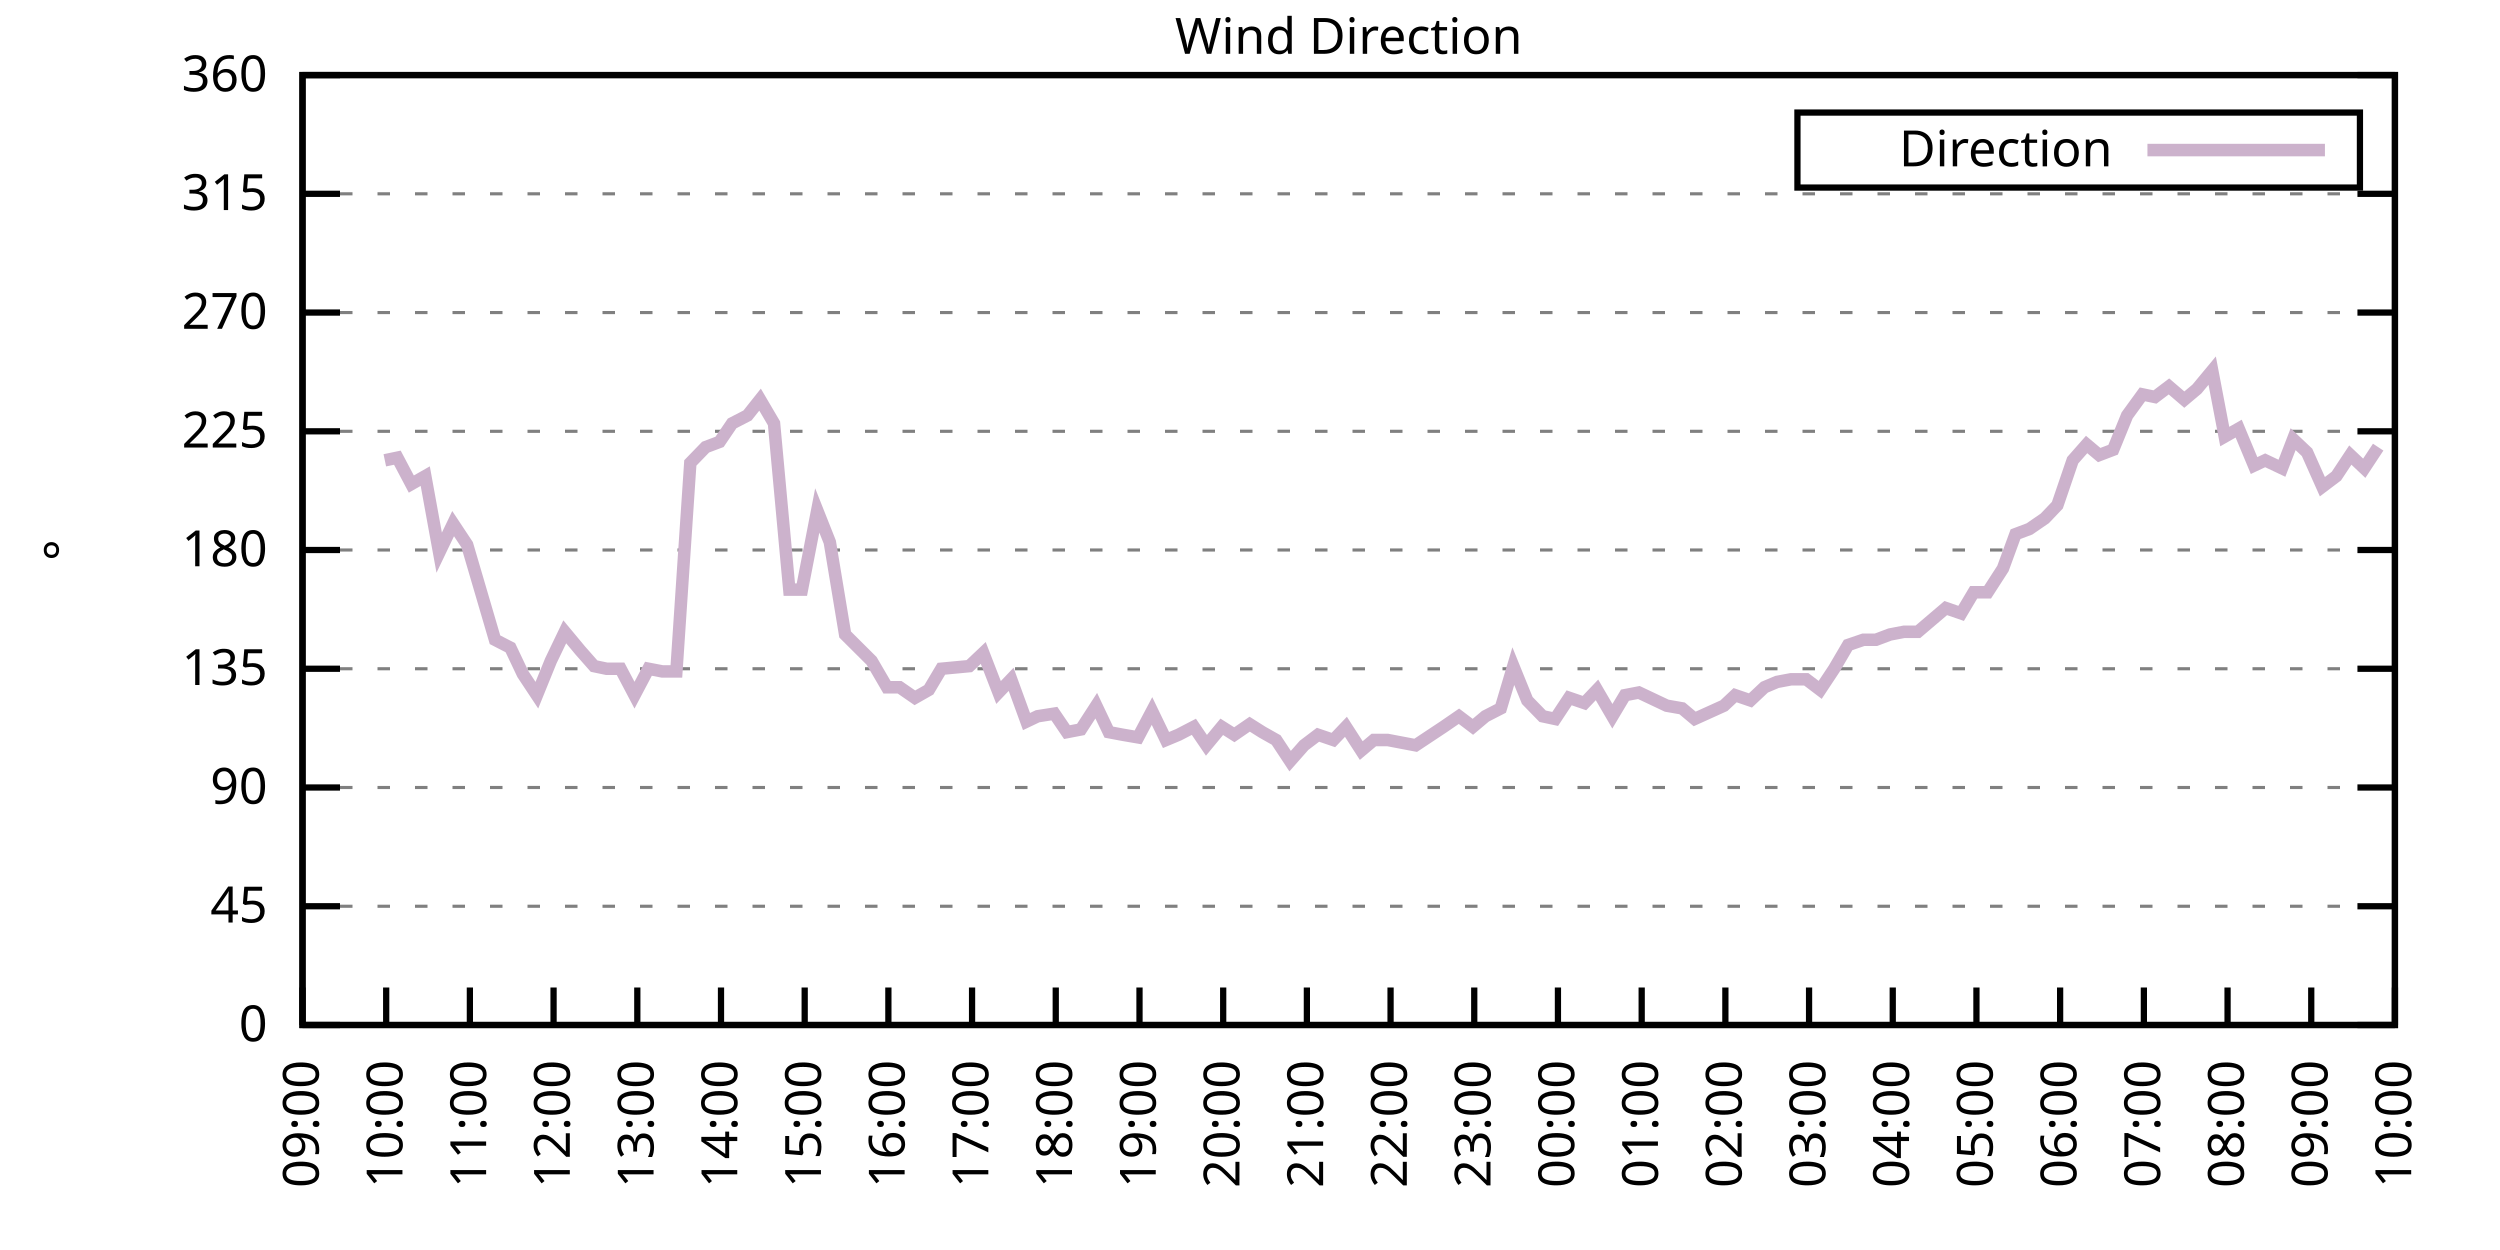
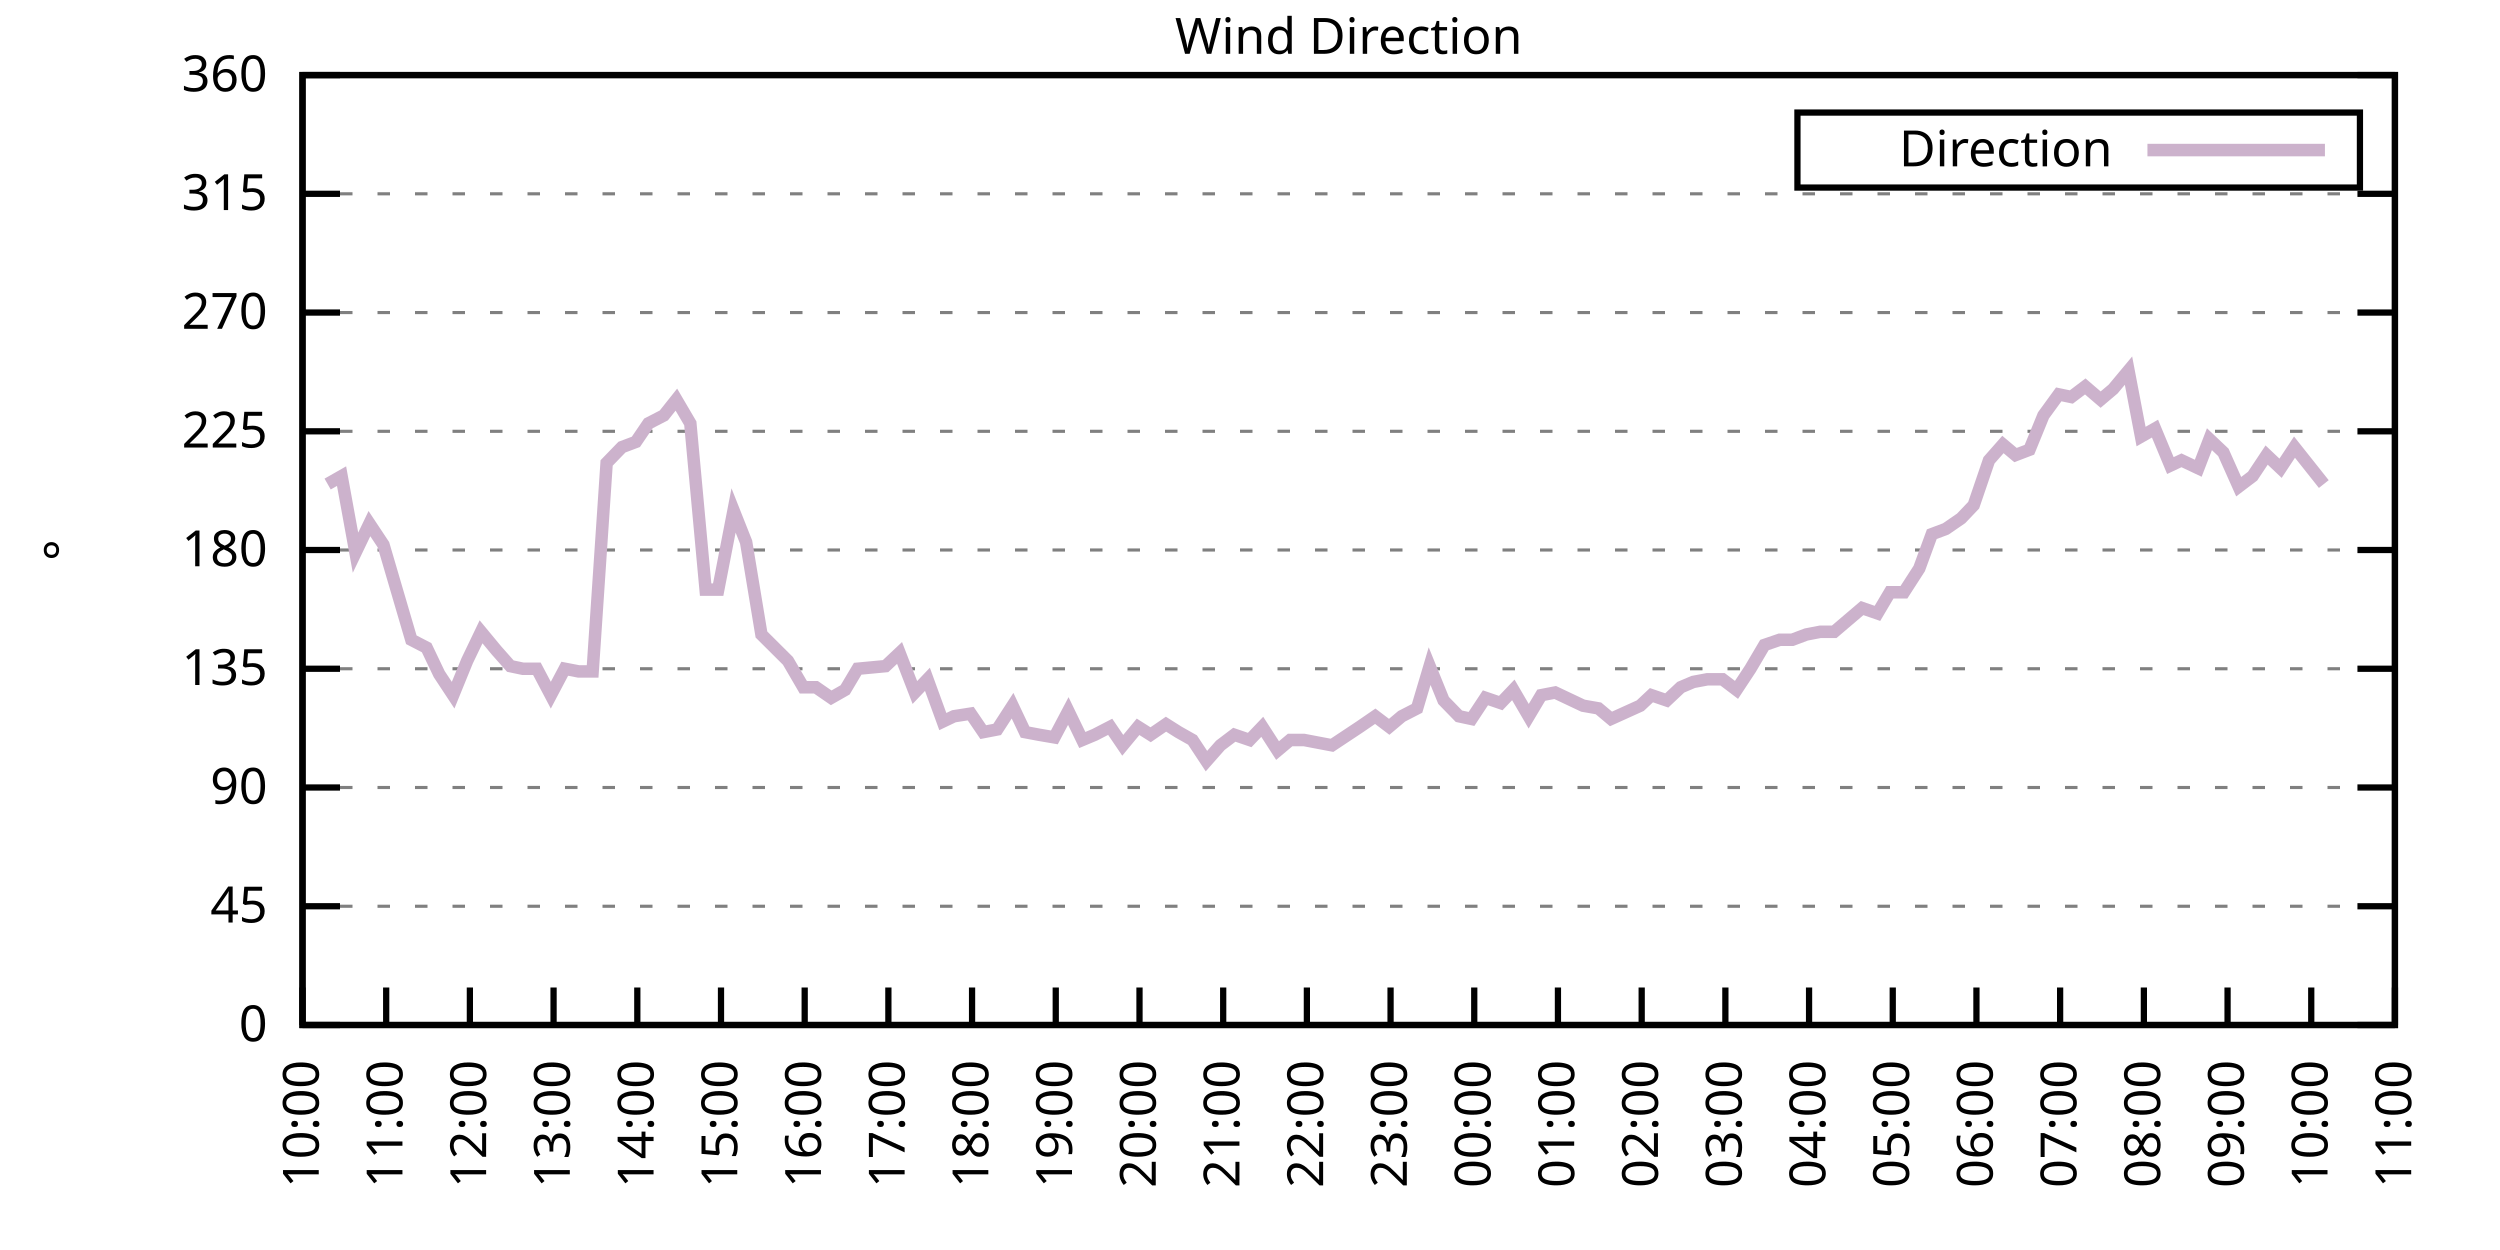
<svg xmlns="http://www.w3.org/2000/svg" xmlns:xlink="http://www.w3.org/1999/xlink" width="400" height="200" viewBox="0 0 400 200">
  <g id="gnuplot_canvas">
    <rect x="0" y="0" width="400" height="200" fill="none" />
    <defs>
      <circle id="gpDot" r="0.5" stroke-width="0.5" stroke="currentColor" />
      <path id="gpPt0" stroke-width="0.333" stroke="currentColor" d="M-1,0 h2 M0,-1 v2" />
      <path id="gpPt1" stroke-width="0.333" stroke="currentColor" d="M-1,-1 L1,1 M1,-1 L-1,1" />
      <path id="gpPt2" stroke-width="0.333" stroke="currentColor" d="M-1,0 L1,0 M0,-1 L0,1 M-1,-1 L1,1 M-1,1 L1,-1" />
      <rect id="gpPt3" stroke-width="0.333" stroke="currentColor" x="-1" y="-1" width="2" height="2" />
      <rect id="gpPt4" stroke-width="0.333" stroke="currentColor" fill="currentColor" x="-1" y="-1" width="2" height="2" />
      <circle id="gpPt5" stroke-width="0.333" stroke="currentColor" cx="0" cy="0" r="1" />
      <use xlink:href="#gpPt5" id="gpPt6" fill="currentColor" stroke="none" />
      <path id="gpPt7" stroke-width="0.333" stroke="currentColor" d="M0,-1.33 L-1.33,0.67 L1.33,0.67 z" />
      <use xlink:href="#gpPt7" id="gpPt8" fill="currentColor" stroke="none" />
      <use xlink:href="#gpPt7" id="gpPt9" stroke="currentColor" transform="rotate(180)" />
      <use xlink:href="#gpPt9" id="gpPt10" fill="currentColor" stroke="none" />
      <use xlink:href="#gpPt3" id="gpPt11" stroke="currentColor" transform="rotate(45)" />
      <use xlink:href="#gpPt11" id="gpPt12" fill="currentColor" stroke="none" />
      <path id="gpPt13" stroke-width="0.333" stroke="currentColor" d="M0,1.330 L1.265,0.411 L0.782,-1.067 L-0.782,-1.076 L-1.265,0.411 z" />
      <use xlink:href="#gpPt13" id="gpPt14" fill="currentColor" stroke="none" />
      <filter id="textbox" filterUnits="objectBoundingBox" x="0" y="0" height="1" width="1">
        <feFlood flood-color="white" flood-opacity="1" result="bgnd" />
        <feComposite in="SourceGraphic" in2="bgnd" operator="atop" />
      </filter>
      <filter id="greybox" filterUnits="objectBoundingBox" x="0" y="0" height="1" width="1">
        <feFlood flood-color="lightgrey" flood-opacity="1" result="grey" />
        <feComposite in="SourceGraphic" in2="grey" operator="atop" />
      </filter>
    </defs>
    <g fill="none" color="white" stroke="currentColor" stroke-width="1.00" stroke-linecap="butt" stroke-linejoin="miter">
</g>
    <g fill="none" color="black" stroke="currentColor" stroke-width="1.00" stroke-linecap="butt" stroke-linejoin="miter">
      <g stroke="none" shape-rendering="crispEdges">
        <polygon fill="rgb(255, 255, 255)" points="48.40,164.00 383.18,164.00 383.18,12.02 48.40,12.02 " />
      </g>
    </g>
    <g fill="none" color="black" stroke="currentColor" stroke-width="1.00" stroke-linecap="butt" stroke-linejoin="miter">
</g>
    <g fill="none" color="black" stroke="black" stroke-width="0.50" stroke-linecap="butt" stroke-linejoin="miter">
</g>
    <g fill="none" color="gray" stroke="currentColor" stroke-width="0.50" stroke-linecap="butt" stroke-linejoin="miter">
      <path stroke="gray" stroke-dasharray="2,4" class="gridline" d="M48.40,164.00 L383.19,164.00  " />
    </g>
    <g fill="none" color="gray" stroke="gray" stroke-width="1.00" stroke-linecap="butt" stroke-linejoin="miter">
</g>
    <g fill="none" color="black" stroke="currentColor" stroke-width="1.00" stroke-linecap="butt" stroke-linejoin="miter">
      <path stroke="black" d="M48.40,164.00 L54.40,164.00 M383.19,164.00 L377.19,164.00  " />
      <g transform="translate(42.80,166.60)" stroke="none" fill="black" font-family="Sans" font-size="8.00" text-anchor="end">
        <text>
          <tspan font-family="Sans"> 0</tspan>
        </text>
      </g>
    </g>
    <g fill="none" color="black" stroke="currentColor" stroke-width="1.00" stroke-linecap="butt" stroke-linejoin="miter">
</g>
    <g fill="none" color="black" stroke="black" stroke-width="0.50" stroke-linecap="butt" stroke-linejoin="miter">
</g>
    <g fill="none" color="gray" stroke="currentColor" stroke-width="0.50" stroke-linecap="butt" stroke-linejoin="miter">
      <path stroke="gray" stroke-dasharray="2,4" class="gridline" d="M48.40,145.00 L383.19,145.00  " />
    </g>
    <g fill="none" color="gray" stroke="gray" stroke-width="1.00" stroke-linecap="butt" stroke-linejoin="miter">
</g>
    <g fill="none" color="black" stroke="currentColor" stroke-width="1.00" stroke-linecap="butt" stroke-linejoin="miter">
      <path stroke="black" d="M48.40,145.00 L54.40,145.00 M383.19,145.00 L377.19,145.00  " />
      <g transform="translate(42.80,147.60)" stroke="none" fill="black" font-family="Sans" font-size="8.00" text-anchor="end">
        <text>
          <tspan font-family="Sans"> 45</tspan>
        </text>
      </g>
    </g>
    <g fill="none" color="black" stroke="currentColor" stroke-width="1.00" stroke-linecap="butt" stroke-linejoin="miter">
</g>
    <g fill="none" color="black" stroke="black" stroke-width="0.50" stroke-linecap="butt" stroke-linejoin="miter">
</g>
    <g fill="none" color="gray" stroke="currentColor" stroke-width="0.50" stroke-linecap="butt" stroke-linejoin="miter">
      <path stroke="gray" stroke-dasharray="2,4" class="gridline" d="M48.40,126.00 L383.19,126.00  " />
    </g>
    <g fill="none" color="gray" stroke="gray" stroke-width="1.00" stroke-linecap="butt" stroke-linejoin="miter">
</g>
    <g fill="none" color="black" stroke="currentColor" stroke-width="1.00" stroke-linecap="butt" stroke-linejoin="miter">
      <path stroke="black" d="M48.40,126.00 L54.40,126.00 M383.19,126.00 L377.19,126.00  " />
      <g transform="translate(42.80,128.60)" stroke="none" fill="black" font-family="Sans" font-size="8.00" text-anchor="end">
        <text>
          <tspan font-family="Sans"> 90</tspan>
        </text>
      </g>
    </g>
    <g fill="none" color="black" stroke="currentColor" stroke-width="1.00" stroke-linecap="butt" stroke-linejoin="miter">
</g>
    <g fill="none" color="black" stroke="black" stroke-width="0.50" stroke-linecap="butt" stroke-linejoin="miter">
</g>
    <g fill="none" color="gray" stroke="currentColor" stroke-width="0.50" stroke-linecap="butt" stroke-linejoin="miter">
      <path stroke="gray" stroke-dasharray="2,4" class="gridline" d="M48.40,107.00 L383.19,107.00  " />
    </g>
    <g fill="none" color="gray" stroke="gray" stroke-width="1.00" stroke-linecap="butt" stroke-linejoin="miter">
</g>
    <g fill="none" color="black" stroke="currentColor" stroke-width="1.00" stroke-linecap="butt" stroke-linejoin="miter">
      <path stroke="black" d="M48.40,107.00 L54.40,107.00 M383.19,107.00 L377.19,107.00  " />
      <g transform="translate(42.80,109.60)" stroke="none" fill="black" font-family="Sans" font-size="8.00" text-anchor="end">
        <text>
          <tspan font-family="Sans"> 135</tspan>
        </text>
      </g>
    </g>
    <g fill="none" color="black" stroke="currentColor" stroke-width="1.00" stroke-linecap="butt" stroke-linejoin="miter">
</g>
    <g fill="none" color="black" stroke="black" stroke-width="0.50" stroke-linecap="butt" stroke-linejoin="miter">
</g>
    <g fill="none" color="gray" stroke="currentColor" stroke-width="0.50" stroke-linecap="butt" stroke-linejoin="miter">
      <path stroke="gray" stroke-dasharray="2,4" class="gridline" d="M48.40,88.00 L383.19,88.00  " />
    </g>
    <g fill="none" color="gray" stroke="gray" stroke-width="1.00" stroke-linecap="butt" stroke-linejoin="miter">
</g>
    <g fill="none" color="black" stroke="currentColor" stroke-width="1.00" stroke-linecap="butt" stroke-linejoin="miter">
      <path stroke="black" d="M48.40,88.00 L54.40,88.00 M383.19,88.00 L377.19,88.00  " />
      <g transform="translate(42.80,90.60)" stroke="none" fill="black" font-family="Sans" font-size="8.00" text-anchor="end">
        <text>
          <tspan font-family="Sans"> 180</tspan>
        </text>
      </g>
    </g>
    <g fill="none" color="black" stroke="currentColor" stroke-width="1.00" stroke-linecap="butt" stroke-linejoin="miter">
</g>
    <g fill="none" color="black" stroke="black" stroke-width="0.50" stroke-linecap="butt" stroke-linejoin="miter">
</g>
    <g fill="none" color="gray" stroke="currentColor" stroke-width="0.50" stroke-linecap="butt" stroke-linejoin="miter">
      <path stroke="gray" stroke-dasharray="2,4" class="gridline" d="M48.40,69.01 L383.19,69.01  " />
    </g>
    <g fill="none" color="gray" stroke="gray" stroke-width="1.00" stroke-linecap="butt" stroke-linejoin="miter">
</g>
    <g fill="none" color="black" stroke="currentColor" stroke-width="1.00" stroke-linecap="butt" stroke-linejoin="miter">
      <path stroke="black" d="M48.40,69.01 L54.40,69.01 M383.19,69.01 L377.19,69.01  " />
      <g transform="translate(42.80,71.61)" stroke="none" fill="black" font-family="Sans" font-size="8.00" text-anchor="end">
        <text>
          <tspan font-family="Sans"> 225</tspan>
        </text>
      </g>
    </g>
    <g fill="none" color="black" stroke="currentColor" stroke-width="1.00" stroke-linecap="butt" stroke-linejoin="miter">
</g>
    <g fill="none" color="black" stroke="black" stroke-width="0.50" stroke-linecap="butt" stroke-linejoin="miter">
</g>
    <g fill="none" color="gray" stroke="currentColor" stroke-width="0.50" stroke-linecap="butt" stroke-linejoin="miter">
      <path stroke="gray" stroke-dasharray="2,4" class="gridline" d="M48.40,50.01 L383.19,50.01  " />
    </g>
    <g fill="none" color="gray" stroke="gray" stroke-width="1.00" stroke-linecap="butt" stroke-linejoin="miter">
</g>
    <g fill="none" color="black" stroke="currentColor" stroke-width="1.00" stroke-linecap="butt" stroke-linejoin="miter">
      <path stroke="black" d="M48.40,50.01 L54.40,50.01 M383.19,50.01 L377.19,50.01  " />
      <g transform="translate(42.80,52.61)" stroke="none" fill="black" font-family="Sans" font-size="8.00" text-anchor="end">
        <text>
          <tspan font-family="Sans"> 270</tspan>
        </text>
      </g>
    </g>
    <g fill="none" color="black" stroke="currentColor" stroke-width="1.00" stroke-linecap="butt" stroke-linejoin="miter">
</g>
    <g fill="none" color="black" stroke="black" stroke-width="0.50" stroke-linecap="butt" stroke-linejoin="miter">
</g>
    <g fill="none" color="gray" stroke="currentColor" stroke-width="0.50" stroke-linecap="butt" stroke-linejoin="miter">
      <path stroke="gray" stroke-dasharray="2,4" class="gridline" d="M48.40,31.01 L383.19,31.01  " />
    </g>
    <g fill="none" color="gray" stroke="gray" stroke-width="1.00" stroke-linecap="butt" stroke-linejoin="miter">
</g>
    <g fill="none" color="black" stroke="currentColor" stroke-width="1.00" stroke-linecap="butt" stroke-linejoin="miter">
      <path stroke="black" d="M48.40,31.01 L54.40,31.01 M383.19,31.01 L377.19,31.01  " />
      <g transform="translate(42.80,33.61)" stroke="none" fill="black" font-family="Sans" font-size="8.00" text-anchor="end">
        <text>
          <tspan font-family="Sans"> 315</tspan>
        </text>
      </g>
    </g>
    <g fill="none" color="black" stroke="currentColor" stroke-width="1.00" stroke-linecap="butt" stroke-linejoin="miter">
</g>
    <g fill="none" color="black" stroke="black" stroke-width="0.50" stroke-linecap="butt" stroke-linejoin="miter">
</g>
    <g fill="none" color="gray" stroke="currentColor" stroke-width="0.50" stroke-linecap="butt" stroke-linejoin="miter">
      <path stroke="gray" stroke-dasharray="2,4" class="gridline" d="M48.40,12.01 L383.19,12.01  " />
    </g>
    <g fill="none" color="gray" stroke="gray" stroke-width="1.00" stroke-linecap="butt" stroke-linejoin="miter">
</g>
    <g fill="none" color="black" stroke="currentColor" stroke-width="1.00" stroke-linecap="butt" stroke-linejoin="miter">
      <path stroke="black" d="M48.40,12.01 L54.40,12.01 M383.19,12.01 L377.19,12.01  " />
      <g transform="translate(42.80,14.61)" stroke="none" fill="black" font-family="Sans" font-size="8.00" text-anchor="end">
        <text>
          <tspan font-family="Sans"> 360</tspan>
        </text>
      </g>
    </g>
    <g fill="none" color="black" stroke="currentColor" stroke-width="1.00" stroke-linecap="butt" stroke-linejoin="miter">
      <path stroke="black" d="M48.40,164.00 L48.40,158.00  " />
      <g transform="translate(51.00,169.60) rotate(270.00)" stroke="none" fill="black" font-family="Sans" font-size="8.00" text-anchor="end">
        <text>
-           <tspan font-family="Sans">09:00</tspan>
+           <tspan font-family="Sans">10:00</tspan>
        </text>
      </g>
    </g>
    <g fill="none" color="black" stroke="currentColor" stroke-width="1.00" stroke-linecap="butt" stroke-linejoin="miter">
      <path stroke="black" d="M61.79,164.00 L61.79,158.00  " />
      <g transform="translate(64.39,169.60) rotate(270.00)" stroke="none" fill="black" font-family="Sans" font-size="8.00" text-anchor="end">
        <text>
-           <tspan font-family="Sans">10:00</tspan>
+           <tspan font-family="Sans">11:00</tspan>
        </text>
      </g>
    </g>
    <g fill="none" color="black" stroke="currentColor" stroke-width="1.00" stroke-linecap="butt" stroke-linejoin="miter">
      <path stroke="black" d="M75.18,164.00 L75.18,158.00  " />
      <g transform="translate(77.78,169.60) rotate(270.00)" stroke="none" fill="black" font-family="Sans" font-size="8.00" text-anchor="end">
        <text>
-           <tspan font-family="Sans">11:00</tspan>
+           <tspan font-family="Sans">12:00</tspan>
        </text>
      </g>
    </g>
    <g fill="none" color="black" stroke="currentColor" stroke-width="1.00" stroke-linecap="butt" stroke-linejoin="miter">
      <path stroke="black" d="M88.57,164.00 L88.57,158.00  " />
      <g transform="translate(91.17,169.60) rotate(270.00)" stroke="none" fill="black" font-family="Sans" font-size="8.00" text-anchor="end">
        <text>
-           <tspan font-family="Sans">12:00</tspan>
+           <tspan font-family="Sans">13:00</tspan>
        </text>
      </g>
    </g>
    <g fill="none" color="black" stroke="currentColor" stroke-width="1.00" stroke-linecap="butt" stroke-linejoin="miter">
      <path stroke="black" d="M101.97,164.00 L101.97,158.00  " />
      <g transform="translate(104.57,169.60) rotate(270.00)" stroke="none" fill="black" font-family="Sans" font-size="8.00" text-anchor="end">
        <text>
-           <tspan font-family="Sans">13:00</tspan>
+           <tspan font-family="Sans">14:00</tspan>
        </text>
      </g>
    </g>
    <g fill="none" color="black" stroke="currentColor" stroke-width="1.00" stroke-linecap="butt" stroke-linejoin="miter">
      <path stroke="black" d="M115.36,164.00 L115.36,158.00  " />
      <g transform="translate(117.96,169.60) rotate(270.00)" stroke="none" fill="black" font-family="Sans" font-size="8.00" text-anchor="end">
        <text>
-           <tspan font-family="Sans">14:00</tspan>
+           <tspan font-family="Sans">15:00</tspan>
        </text>
      </g>
    </g>
    <g fill="none" color="black" stroke="currentColor" stroke-width="1.00" stroke-linecap="butt" stroke-linejoin="miter">
      <path stroke="black" d="M128.75,164.00 L128.75,158.00  " />
      <g transform="translate(131.35,169.60) rotate(270.00)" stroke="none" fill="black" font-family="Sans" font-size="8.00" text-anchor="end">
        <text>
-           <tspan font-family="Sans">15:00</tspan>
+           <tspan font-family="Sans">16:00</tspan>
        </text>
      </g>
    </g>
    <g fill="none" color="black" stroke="currentColor" stroke-width="1.00" stroke-linecap="butt" stroke-linejoin="miter">
      <path stroke="black" d="M142.14,164.00 L142.14,158.00  " />
      <g transform="translate(144.74,169.60) rotate(270.00)" stroke="none" fill="black" font-family="Sans" font-size="8.00" text-anchor="end">
        <text>
-           <tspan font-family="Sans">16:00</tspan>
+           <tspan font-family="Sans">17:00</tspan>
        </text>
      </g>
    </g>
    <g fill="none" color="black" stroke="currentColor" stroke-width="1.00" stroke-linecap="butt" stroke-linejoin="miter">
      <path stroke="black" d="M155.53,164.00 L155.53,158.00  " />
      <g transform="translate(158.13,169.60) rotate(270.00)" stroke="none" fill="black" font-family="Sans" font-size="8.00" text-anchor="end">
        <text>
-           <tspan font-family="Sans">17:00</tspan>
+           <tspan font-family="Sans">18:00</tspan>
        </text>
      </g>
    </g>
    <g fill="none" color="black" stroke="currentColor" stroke-width="1.00" stroke-linecap="butt" stroke-linejoin="miter">
      <path stroke="black" d="M168.92,164.00 L168.92,158.00  " />
      <g transform="translate(171.52,169.60) rotate(270.00)" stroke="none" fill="black" font-family="Sans" font-size="8.00" text-anchor="end">
        <text>
-           <tspan font-family="Sans">18:00</tspan>
+           <tspan font-family="Sans">19:00</tspan>
        </text>
      </g>
    </g>
    <g fill="none" color="black" stroke="currentColor" stroke-width="1.00" stroke-linecap="butt" stroke-linejoin="miter">
      <path stroke="black" d="M182.32,164.00 L182.32,158.00  " />
      <g transform="translate(184.92,169.60) rotate(270.00)" stroke="none" fill="black" font-family="Sans" font-size="8.00" text-anchor="end">
        <text>
-           <tspan font-family="Sans">19:00</tspan>
+           <tspan font-family="Sans">20:00</tspan>
        </text>
      </g>
    </g>
    <g fill="none" color="black" stroke="currentColor" stroke-width="1.00" stroke-linecap="butt" stroke-linejoin="miter">
      <path stroke="black" d="M195.71,164.00 L195.71,158.00  " />
      <g transform="translate(198.31,169.60) rotate(270.00)" stroke="none" fill="black" font-family="Sans" font-size="8.00" text-anchor="end">
        <text>
-           <tspan font-family="Sans">20:00</tspan>
+           <tspan font-family="Sans">21:00</tspan>
        </text>
      </g>
    </g>
    <g fill="none" color="black" stroke="currentColor" stroke-width="1.00" stroke-linecap="butt" stroke-linejoin="miter">
      <path stroke="black" d="M209.10,164.00 L209.10,158.00  " />
      <g transform="translate(211.70,169.60) rotate(270.00)" stroke="none" fill="black" font-family="Sans" font-size="8.00" text-anchor="end">
        <text>
-           <tspan font-family="Sans">21:00</tspan>
+           <tspan font-family="Sans">22:00</tspan>
        </text>
      </g>
    </g>
    <g fill="none" color="black" stroke="currentColor" stroke-width="1.00" stroke-linecap="butt" stroke-linejoin="miter">
      <path stroke="black" d="M222.49,164.00 L222.49,158.00  " />
      <g transform="translate(225.09,169.60) rotate(270.00)" stroke="none" fill="black" font-family="Sans" font-size="8.00" text-anchor="end">
        <text>
-           <tspan font-family="Sans">22:00</tspan>
+           <tspan font-family="Sans">23:00</tspan>
        </text>
      </g>
    </g>
    <g fill="none" color="black" stroke="currentColor" stroke-width="1.00" stroke-linecap="butt" stroke-linejoin="miter">
      <path stroke="black" d="M235.88,164.00 L235.88,158.00  " />
      <g transform="translate(238.48,169.60) rotate(270.00)" stroke="none" fill="black" font-family="Sans" font-size="8.00" text-anchor="end">
        <text>
-           <tspan font-family="Sans">23:00</tspan>
+           <tspan font-family="Sans">00:00</tspan>
        </text>
      </g>
    </g>
    <g fill="none" color="black" stroke="currentColor" stroke-width="1.00" stroke-linecap="butt" stroke-linejoin="miter">
      <path stroke="black" d="M249.27,164.00 L249.27,158.00  " />
      <g transform="translate(251.87,169.60) rotate(270.00)" stroke="none" fill="black" font-family="Sans" font-size="8.00" text-anchor="end">
        <text>
-           <tspan font-family="Sans">00:00</tspan>
+           <tspan font-family="Sans">01:00</tspan>
        </text>
      </g>
    </g>
    <g fill="none" color="black" stroke="currentColor" stroke-width="1.00" stroke-linecap="butt" stroke-linejoin="miter">
      <path stroke="black" d="M262.67,164.00 L262.67,158.00  " />
      <g transform="translate(265.27,169.60) rotate(270.00)" stroke="none" fill="black" font-family="Sans" font-size="8.00" text-anchor="end">
        <text>
-           <tspan font-family="Sans">01:00</tspan>
+           <tspan font-family="Sans">02:00</tspan>
        </text>
      </g>
    </g>
    <g fill="none" color="black" stroke="currentColor" stroke-width="1.00" stroke-linecap="butt" stroke-linejoin="miter">
      <path stroke="black" d="M276.06,164.00 L276.06,158.00  " />
      <g transform="translate(278.66,169.60) rotate(270.00)" stroke="none" fill="black" font-family="Sans" font-size="8.00" text-anchor="end">
        <text>
-           <tspan font-family="Sans">02:00</tspan>
+           <tspan font-family="Sans">03:00</tspan>
        </text>
      </g>
    </g>
    <g fill="none" color="black" stroke="currentColor" stroke-width="1.00" stroke-linecap="butt" stroke-linejoin="miter">
      <path stroke="black" d="M289.45,164.00 L289.45,158.00  " />
      <g transform="translate(292.05,169.60) rotate(270.00)" stroke="none" fill="black" font-family="Sans" font-size="8.00" text-anchor="end">
        <text>
-           <tspan font-family="Sans">03:00</tspan>
+           <tspan font-family="Sans">04:00</tspan>
        </text>
      </g>
    </g>
    <g fill="none" color="black" stroke="currentColor" stroke-width="1.00" stroke-linecap="butt" stroke-linejoin="miter">
      <path stroke="black" d="M302.84,164.00 L302.84,158.00  " />
      <g transform="translate(305.44,169.60) rotate(270.00)" stroke="none" fill="black" font-family="Sans" font-size="8.00" text-anchor="end">
        <text>
-           <tspan font-family="Sans">04:00</tspan>
+           <tspan font-family="Sans">05:00</tspan>
        </text>
      </g>
    </g>
    <g fill="none" color="black" stroke="currentColor" stroke-width="1.00" stroke-linecap="butt" stroke-linejoin="miter">
      <path stroke="black" d="M316.23,164.00 L316.23,158.00  " />
      <g transform="translate(318.83,169.60) rotate(270.00)" stroke="none" fill="black" font-family="Sans" font-size="8.00" text-anchor="end">
        <text>
-           <tspan font-family="Sans">05:00</tspan>
+           <tspan font-family="Sans">06:00</tspan>
        </text>
      </g>
    </g>
    <g fill="none" color="black" stroke="currentColor" stroke-width="1.00" stroke-linecap="butt" stroke-linejoin="miter">
      <path stroke="black" d="M329.62,164.00 L329.62,158.00  " />
      <g transform="translate(332.22,169.60) rotate(270.00)" stroke="none" fill="black" font-family="Sans" font-size="8.00" text-anchor="end">
        <text>
-           <tspan font-family="Sans">06:00</tspan>
+           <tspan font-family="Sans">07:00</tspan>
        </text>
      </g>
    </g>
    <g fill="none" color="black" stroke="currentColor" stroke-width="1.00" stroke-linecap="butt" stroke-linejoin="miter">
      <path stroke="black" d="M343.02,164.00 L343.02,158.00  " />
      <g transform="translate(345.62,169.60) rotate(270.00)" stroke="none" fill="black" font-family="Sans" font-size="8.00" text-anchor="end">
        <text>
-           <tspan font-family="Sans">07:00</tspan>
+           <tspan font-family="Sans">08:00</tspan>
        </text>
      </g>
    </g>
    <g fill="none" color="black" stroke="currentColor" stroke-width="1.00" stroke-linecap="butt" stroke-linejoin="miter">
      <path stroke="black" d="M356.41,164.00 L356.41,158.00  " />
      <g transform="translate(359.01,169.60) rotate(270.00)" stroke="none" fill="black" font-family="Sans" font-size="8.00" text-anchor="end">
        <text>
-           <tspan font-family="Sans">08:00</tspan>
+           <tspan font-family="Sans">09:00</tspan>
        </text>
      </g>
    </g>
    <g fill="none" color="black" stroke="currentColor" stroke-width="1.00" stroke-linecap="butt" stroke-linejoin="miter">
      <path stroke="black" d="M369.80,164.00 L369.80,158.00  " />
      <g transform="translate(372.40,169.60) rotate(270.00)" stroke="none" fill="black" font-family="Sans" font-size="8.00" text-anchor="end">
        <text>
-           <tspan font-family="Sans">09:00</tspan>
+           <tspan font-family="Sans">10:00</tspan>
        </text>
      </g>
    </g>
    <g fill="none" color="black" stroke="currentColor" stroke-width="1.00" stroke-linecap="butt" stroke-linejoin="miter">
      <path stroke="black" d="M383.19,164.00 L383.19,158.00  " />
      <g transform="translate(385.79,169.60) rotate(270.00)" stroke="none" fill="black" font-family="Sans" font-size="8.00" text-anchor="end">
        <text>
-           <tspan font-family="Sans">10:00</tspan>
+           <tspan font-family="Sans">11:00</tspan>
        </text>
      </g>
    </g>
    <g fill="none" color="black" stroke="currentColor" stroke-width="1.00" stroke-linecap="butt" stroke-linejoin="miter">
</g>
    <g fill="none" color="black" stroke="currentColor" stroke-width="1.00" stroke-linecap="butt" stroke-linejoin="miter">
      <path stroke="black" d="M48.40,12.01 L48.40,164.00 L383.19,164.00 L383.19,12.01 L48.40,12.01 Z  " />
    </g>
    <g fill="none" color="black" stroke="currentColor" stroke-width="1.00" stroke-linecap="butt" stroke-linejoin="miter">
</g>
    <g fill="none" color="black" stroke="currentColor" stroke-width="1.00" stroke-linecap="butt" stroke-linejoin="miter">
      <path stroke="black" d="M287.59,30.01 L287.59,18.01 L377.59,18.01 L377.59,30.01 L287.59,30.01 Z  " />
    </g>
    <g id="Wind_direction_plot_1">
      <g fill="none" color="white" stroke="black" stroke-width="2.00" stroke-linecap="butt" stroke-linejoin="miter">
</g>
      <g fill="none" color="black" stroke="currentColor" stroke-width="2.00" stroke-linecap="butt" stroke-linejoin="miter">
        <g transform="translate(337.99,26.61)" stroke="none" fill="black" font-family="Sans" font-size="8.00" text-anchor="end">
          <text>
            <tspan font-family="Sans">Direction</tspan>
          </text>
        </g>
      </g>
      <g fill="none" color="black" stroke="currentColor" stroke-width="2.00" stroke-linecap="butt" stroke-linejoin="miter">
-         <path stroke="rgb(204, 178, 204)" d="M343.59,24.01 L371.99,24.01 M61.57,73.65 L63.58,73.23 L65.81,77.45 L68.04,76.18 L70.27,88.43 L72.50,83.78   L74.74,87.16 L76.97,94.76 L79.20,102.36 L81.66,103.63 L83.66,107.85 L85.90,111.23 L88.13,105.74 L90.36,101.09   L92.82,104.05 L95.05,106.58 L97.06,107.00 L99.29,107.00 L101.52,111.23 L103.75,107.00 L105.98,107.43 L108.22,107.43   L110.45,74.07 L112.90,71.54 L115.13,70.70 L117.14,67.74 L119.60,66.47 L121.61,63.94 L123.84,67.74 L126.29,94.34   L128.30,94.34 L130.76,81.67 L132.77,86.74 L135.22,101.52 L139.46,105.74 L141.92,109.96 L143.93,109.96 L146.38,111.65   L148.61,110.38 L150.62,107.00 L155.09,106.58 L157.32,104.47 L159.77,110.80 L161.78,108.69 L164.24,115.45 L166.02,114.60   L168.70,114.18 L170.71,117.14 L172.94,116.71 L175.40,112.91 L177.41,117.14 L179.64,117.56 L182.09,117.98 L184.32,113.76   L186.56,118.40 L188.57,117.56 L191.02,116.29 L193.03,119.25 L195.48,116.29 L197.49,117.56 L199.95,115.87 L201.96,117.14   L204.19,118.40 L206.42,121.78 L208.65,119.25 L210.88,117.56 L213.34,118.40 L215.35,116.29 L217.80,120.09 L219.81,118.40   L222.04,118.40 L226.51,119.25 L230.97,116.29 L233.43,114.60 L235.66,116.29 L237.67,114.60 L240.12,113.34 L242.13,106.58   L244.36,112.07 L246.82,114.60 L248.83,115.03 L251.06,111.65 L253.51,112.49 L255.52,110.38 L257.98,114.60 L259.99,111.23   L262.22,110.80 L266.68,112.91 L269.14,113.34 L271.15,115.03 L275.83,112.91 L277.62,111.23 L280.07,112.07 L282.31,109.96   L284.32,109.11 L286.55,108.69 L289.00,108.69 L291.23,110.38 L293.47,107.00 L295.70,103.20 L298.15,102.36 L300.16,102.36   L302.39,101.52 L304.63,101.09 L306.86,101.09 L311.32,97.29 L313.78,98.14 L315.79,94.76 L318.02,94.76 L320.47,90.96   L322.48,85.47 L324.71,84.63 L327.17,82.94 L329.18,80.83 L331.63,73.65 L333.86,71.12 L335.87,72.81 L338.10,71.96   L340.34,66.47 L342.79,63.10 L344.80,63.52 L347.03,61.83 L349.49,63.94 L351.50,62.25 L353.95,59.30 L355.96,69.85   L358.19,68.58 L360.65,74.49 L362.43,73.65 L365.11,74.92 L366.90,70.27 L369.13,72.38 L371.58,77.87 L373.82,76.18   L376.05,72.81 L378.28,74.92 L380.51,71.54  " />
+         <path stroke="rgb(204, 178, 204)" d="M343.59,24.01 L371.99,24.01 M52.42,77.45 L54.65,76.18 L56.88,88.43 L59.11,83.78 L61.35,87.16 L63.58,94.76   L65.81,102.36 L68.26,103.63 L70.27,107.85 L72.50,111.23 L74.74,105.74 L76.97,101.09 L79.42,104.05 L81.66,106.58   L83.66,107.00 L85.90,107.00 L88.13,111.23 L90.36,107.00 L92.59,107.43 L94.82,107.43 L97.06,74.07 L99.51,71.54   L101.74,70.70 L103.75,67.74 L106.21,66.47 L108.22,63.94 L110.45,67.74 L112.90,94.34 L114.91,94.34 L117.37,81.67   L119.38,86.74 L121.83,101.52 L126.07,105.74 L128.53,109.96 L130.54,109.96 L132.99,111.65 L135.22,110.38 L137.23,107.00   L141.69,106.58 L143.93,104.47 L146.38,110.80 L148.39,108.69 L150.85,115.45 L152.63,114.60 L155.31,114.18 L157.32,117.14   L159.55,116.71 L162.01,112.91 L164.01,117.14 L166.25,117.56 L168.70,117.98 L170.93,113.76 L173.17,118.40 L175.17,117.56   L177.63,116.29 L179.64,119.25 L182.09,116.29 L184.10,117.56 L186.56,115.87 L188.57,117.14 L190.80,118.40 L193.03,121.78   L195.26,119.25 L197.49,117.56 L199.95,118.40 L201.96,116.29 L204.41,120.09 L206.42,118.40 L208.65,118.40 L213.12,119.25   L217.58,116.29 L220.04,114.60 L222.27,116.29 L224.28,114.60 L226.73,113.34 L228.74,106.58 L230.97,112.07 L233.43,114.60   L235.44,115.03 L237.67,111.65 L240.12,112.49 L242.13,110.38 L244.59,114.60 L246.60,111.23 L248.83,110.80 L253.29,112.91   L255.75,113.34 L257.76,115.03 L262.44,112.91 L264.23,111.23 L266.68,112.07 L268.92,109.96 L270.92,109.11 L273.16,108.69   L275.61,108.69 L277.84,110.38 L280.07,107.00 L282.31,103.20 L284.76,102.36 L286.77,102.36 L289.00,101.52 L291.23,101.09   L293.47,101.09 L297.93,97.29 L300.39,98.14 L302.39,94.76 L304.63,94.76 L307.08,90.96 L309.09,85.47 L311.32,84.63   L313.78,82.94 L315.79,80.83 L318.24,73.65 L320.47,71.12 L322.48,72.81 L324.71,71.96 L326.95,66.47 L329.40,63.10   L331.41,63.52 L333.64,61.83 L336.10,63.94 L338.10,62.25 L340.56,59.30 L342.57,69.85 L344.80,68.58 L347.26,74.49   L349.04,73.65 L351.72,74.92 L353.51,70.27 L355.74,72.38 L358.19,77.87 L360.42,76.18 L362.66,72.81 L364.89,74.92   L367.12,71.54 L371.81,77.45  " />
      </g>
    </g>
    <g fill="none" color="black" stroke="currentColor" stroke-width="2.00" stroke-linecap="butt" stroke-linejoin="miter">
</g>
    <g fill="none" color="black" stroke="black" stroke-width="1.00" stroke-linecap="butt" stroke-linejoin="miter">
</g>
    <g fill="none" color="black" stroke="currentColor" stroke-width="1.00" stroke-linecap="butt" stroke-linejoin="miter">
      <path stroke="black" d="M48.40,12.01 L48.40,164.00 L383.19,164.00 L383.19,12.01 L48.40,12.01 Z  " />
      <g transform="translate(12.80,88.01) rotate(270.00)" stroke="none" fill="black" font-family="Sans" font-size="8.00" text-anchor="middle">
        <text>
          <tspan font-family="Sans">°</tspan>
        </text>
      </g>
    </g>
    <g fill="none" color="black" stroke="currentColor" stroke-width="1.00" stroke-linecap="butt" stroke-linejoin="miter">
</g>
    <g fill="none" color="black" stroke="currentColor" stroke-width="1.00" stroke-linecap="butt" stroke-linejoin="miter">
      <g transform="translate(215.79,8.61)" stroke="none" fill="black" font-family="Sans" font-size="8.00" text-anchor="middle">
        <text>
          <tspan font-family="Sans">Wind Direction</tspan>
        </text>
      </g>
    </g>
    <g fill="none" color="black" stroke="currentColor" stroke-width="1.00" stroke-linecap="butt" stroke-linejoin="miter">
</g>
  </g>
</svg>
